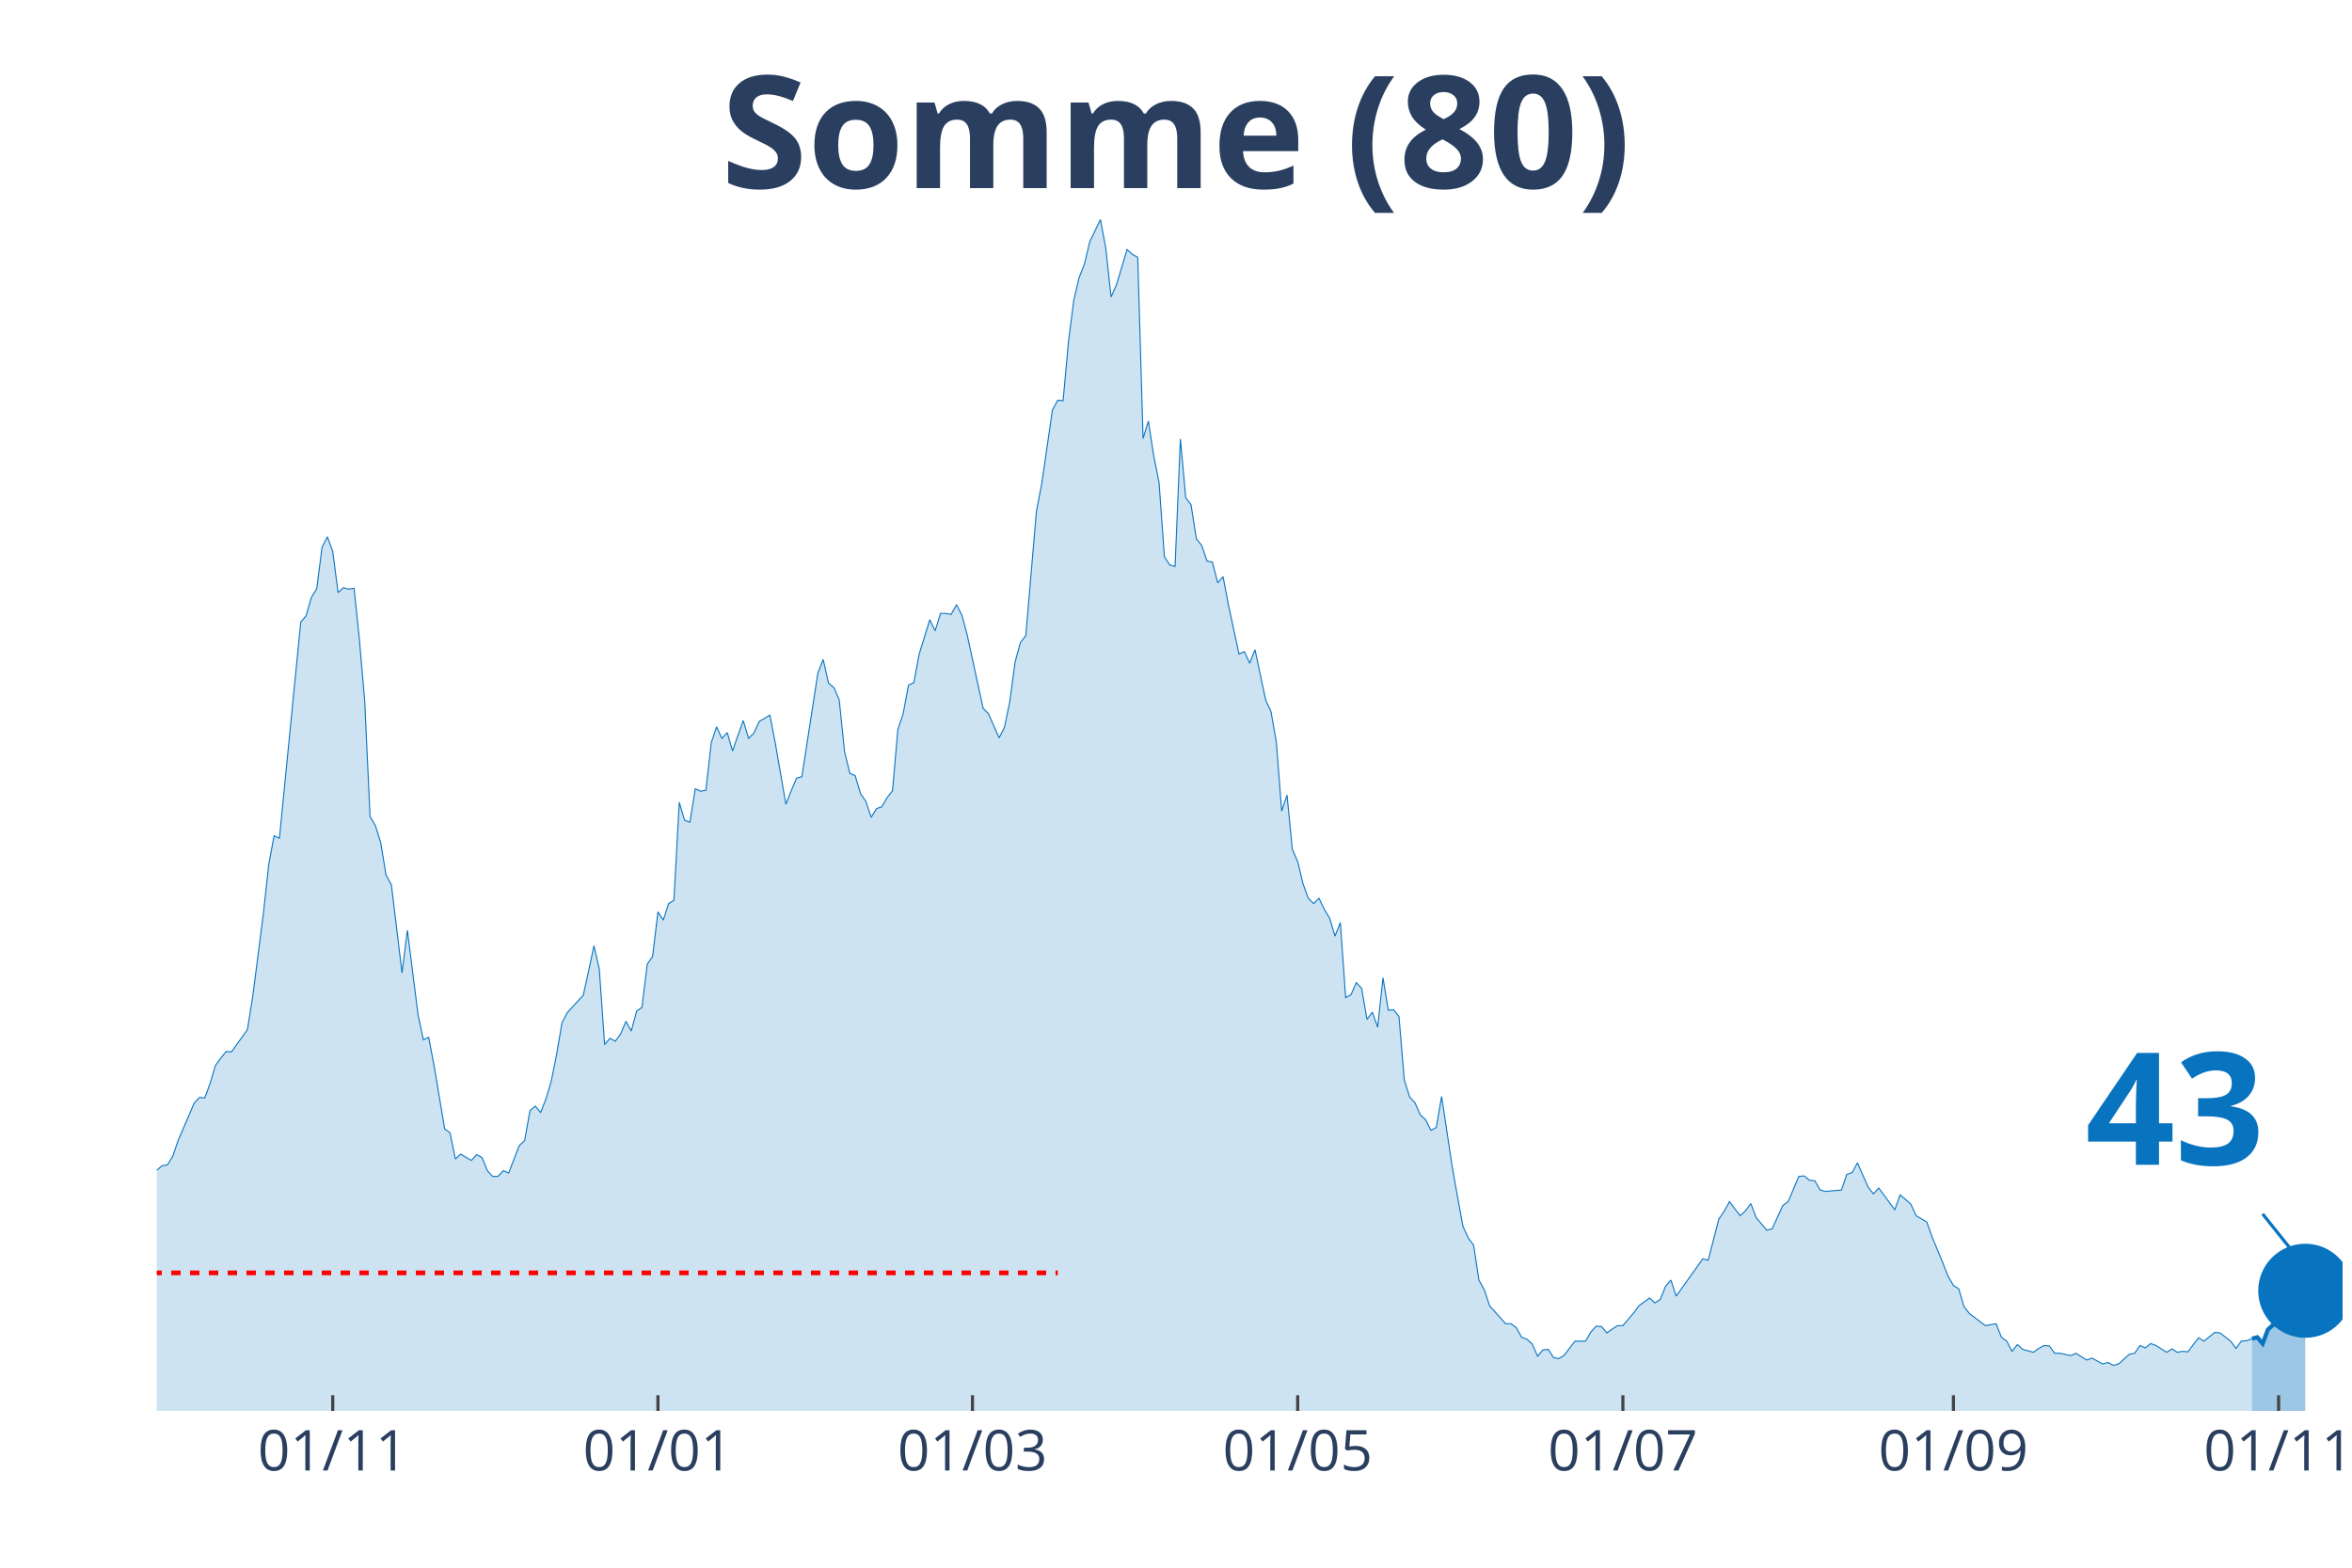
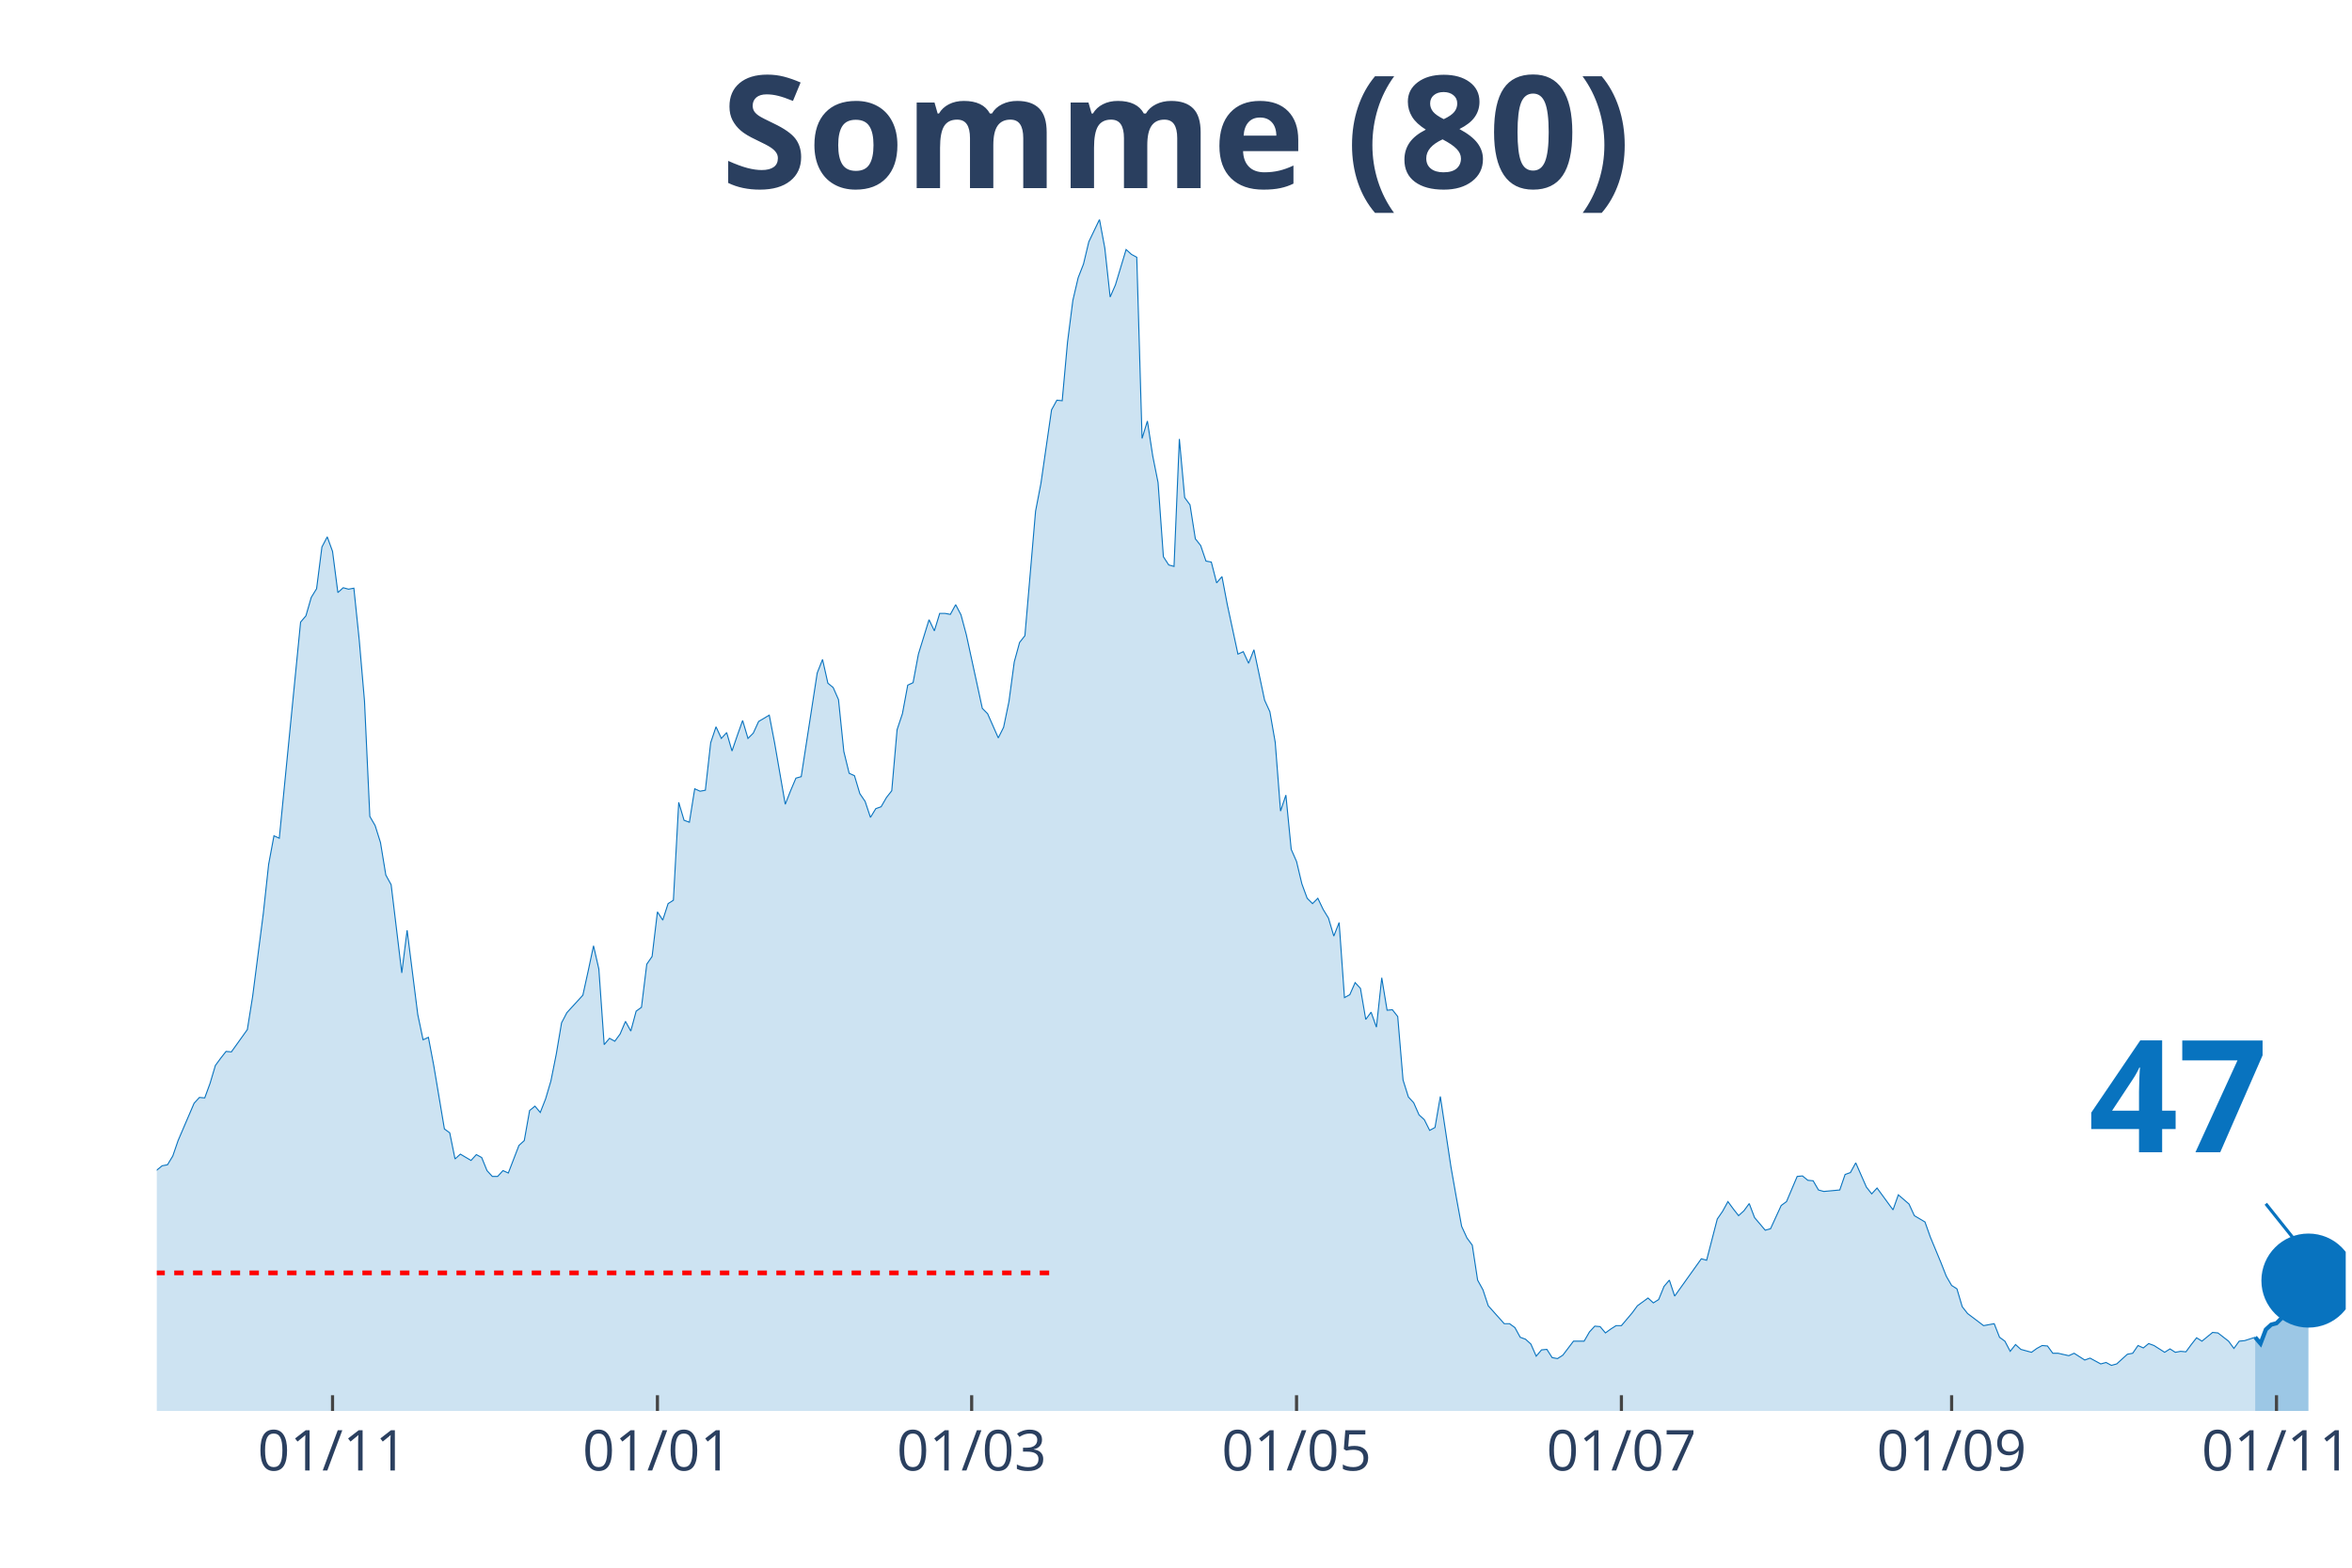
<svg xmlns="http://www.w3.org/2000/svg" class="main-svg" width="1125" height="750" style="" viewBox="0 0 750 500">
  <rect x="0" y="0" width="750" height="500" style="fill: rgb(0, 0, 0); fill-opacity: 0;" />
-   <defs id="defs-21a6c0">
+   <defs id="defs-16ed97">
    <g class="clips">
-       <clipPath id="clip21a6c0xyplot" class="plotclip">
-         <rect width="697" height="380" />
+       <clipPath id="clip16ed97xyplot" class="plotclip">
+         <rect width="698" height="380" />
      </clipPath>
-       <clipPath class="axesclip" id="clip21a6c0x">
-         <rect x="50" y="0" width="697" height="500" />
+       <clipPath class="axesclip" id="clip16ed97x">
+         <rect x="50" y="0" width="698" height="500" />
      </clipPath>
-       <clipPath class="axesclip" id="clip21a6c0y">
+       <clipPath class="axesclip" id="clip16ed97y">
        <rect x="0" y="70" width="750" height="380" />
      </clipPath>
-       <clipPath class="axesclip" id="clip21a6c0xy">
-         <rect x="50" y="70" width="697" height="380" />
+       <clipPath class="axesclip" id="clip16ed97xy">
+         <rect x="50" y="70" width="698" height="380" />
      </clipPath>
    </g>
    <g class="gradients" />
  </defs>
  <g class="bglayer">
-     <rect class="bg" x="50" y="70" width="697" height="380" style="fill: rgb(0, 0, 0); fill-opacity: 0; stroke-width: 0;" />
+     <rect class="bg" x="50" y="70" width="698" height="380" style="fill: rgb(0, 0, 0); fill-opacity: 0; stroke-width: 0;" />
  </g>
  <g class="layer-below">
    <g class="imagelayer" />
    <g class="shapelayer" />
  </g>
  <g class="cartesianlayer">
    <g class="subplot xy">
      <g class="layer-subplot">
        <g class="shapelayer" />
        <g class="imagelayer" />
      </g>
      <g class="gridlayer">
        <g class="x">
-           <path class="xgrid crisp" transform="translate(106.1,0)" d="M0,70v380" style="stroke: rgb(255, 255, 255); stroke-opacity: 1; stroke-width: 1px;" />
-           <path class="xgrid crisp" transform="translate(209.8,0)" d="M0,70v380" style="stroke: rgb(255, 255, 255); stroke-opacity: 1; stroke-width: 1px;" />
-           <path class="xgrid crisp" transform="translate(310.1,0)" d="M0,70v380" style="stroke: rgb(255, 255, 255); stroke-opacity: 1; stroke-width: 1px;" />
-           <path class="xgrid crisp" transform="translate(413.8,0)" d="M0,70v380" style="stroke: rgb(255, 255, 255); stroke-opacity: 1; stroke-width: 1px;" />
-           <path class="xgrid crisp" transform="translate(517.5,0)" d="M0,70v380" style="stroke: rgb(255, 255, 255); stroke-opacity: 1; stroke-width: 1px;" />
-           <path class="xgrid crisp" transform="translate(622.9,0)" d="M0,70v380" style="stroke: rgb(255, 255, 255); stroke-opacity: 1; stroke-width: 1px;" />
-           <path class="xgrid crisp" transform="translate(726.6,0)" d="M0,70v380" style="stroke: rgb(255, 255, 255); stroke-opacity: 1; stroke-width: 1px;" />
+           <path class="xgrid crisp" transform="translate(106.04,0)" d="M0,70v380" style="stroke: rgb(255, 255, 255); stroke-opacity: 1; stroke-width: 1px;" />
+           <path class="xgrid crisp" transform="translate(209.64,0)" d="M0,70v380" style="stroke: rgb(255, 255, 255); stroke-opacity: 1; stroke-width: 1px;" />
+           <path class="xgrid crisp" transform="translate(309.84,0)" d="M0,70v380" style="stroke: rgb(255, 255, 255); stroke-opacity: 1; stroke-width: 1px;" />
+           <path class="xgrid crisp" transform="translate(413.44,0)" d="M0,70v380" style="stroke: rgb(255, 255, 255); stroke-opacity: 1; stroke-width: 1px;" />
+           <path class="xgrid crisp" transform="translate(517.03,0)" d="M0,70v380" style="stroke: rgb(255, 255, 255); stroke-opacity: 1; stroke-width: 1px;" />
+           <path class="xgrid crisp" transform="translate(622.33,0)" d="M0,70v380" style="stroke: rgb(255, 255, 255); stroke-opacity: 1; stroke-width: 1px;" />
+           <path class="xgrid crisp" transform="translate(725.92,0)" d="M0,70v380" style="stroke: rgb(255, 255, 255); stroke-opacity: 1; stroke-width: 1px;" />
        </g>
        <g class="y" />
      </g>
      <g class="zerolinelayer" />
      <path class="xlines-below" />
      <path class="ylines-below" />
      <g class="overlines-below" />
      <g class="xaxislayer-below" />
      <g class="yaxislayer-below" />
      <g class="overaxes-below" />
-       <g class="plot" transform="translate(50, 70)" clip-path="url('#clip21a6c0xyplot')">
+       <g class="plot" transform="translate(50, 70)" clip-path="url('#clip16ed97xyplot')">
        <g class="scatterlayer mlayer">
-           <g class="trace scatter traced9f9e3" style="stroke-miterlimit: 2;">
+           <g class="trace scatter trace95a5ee" style="stroke-miterlimit: 2;">
            <g class="fills">
              <g>
-                 <path class="js-fill" d="M668.1,380L-231.2,380L-231.2,371.66L-219.3,374.9L-217.6,373.2L-209.1,374.59L-207.4,375.52L-202.3,376.91L-200.6,376.91L-173.4,378.3L-171.7,378.76L-149.6,378.61L-147.9,378.45L-130.9,378.76L-129.2,379.07L-108.8,377.22L-107.1,376.45L-100.3,375.36L-98.6,374.44L-88.4,376.14L-86.7,376.91L-79.9,376.6L-78.2,376.29L-69.7,372.12L-68,372.27L-59.5,367.33L-57.8,366.86L-52.7,365.78L-51,361.15L-45.9,349.56L-44.2,349.09L-37.4,334.1L-35.7,337.35L-32.3,337.04L-30.6,333.33L-25.5,319.73L-23.8,314.94L-20.4,314.32L-18.7,308.76L-17,300.72L-15.3,301.96L-13.6,301.81L-11.9,298.41L-8.5,298.71L-6.8,296.71L-5.1,304.9L-3.4,305.21L-1.7,305.36L0,303.2L1.7,301.81L3.4,301.5L5.1,298.71L6.8,293.77L11.9,281.87L13.6,280.02L15.3,280.17L17,275.53L18.7,269.82L20.4,267.5L22.1,265.34L23.8,265.49L28.9,258.38L30.6,247.72L34,221.29L35.7,205.69L37.4,196.57L39.1,197.34L45.9,128.42L47.6,126.41L49.3,120.54L51,117.76L52.7,104.47L54.4,101.22L56.1,105.86L57.8,118.99L59.5,117.45L61.2,117.91L62.9,117.6L64.6,133.98L66.3,153.61L68,190.39L69.7,193.32L71.4,198.73L73.1,209.08L74.8,212.18L78.2,240.3L79.9,226.7L83.3,253.59L85,261.63L86.7,260.85L88.4,269.82L91.8,290.06L93.5,291.3L95.2,299.64L96.9,298.1L100.3,300.11L102,298.25L103.7,299.18L105.4,303.35L107.1,305.21L108.8,305.21L110.5,303.35L112.2,304.12L115.6,295.32L117.3,293.77L119,284.19L120.7,282.8L122.4,284.81L124.1,280.48L125.8,274.76L127.5,266.26L129.2,256.22L130.9,252.97L136,247.41L137.7,239.68L139.4,231.65L141.1,239.06L142.8,263.17L144.5,261.16L146.2,262.09L147.9,259.77L149.6,255.75L151.3,258.85L153,252.51L154.7,251.27L156.4,237.52L158.1,235.05L159.8,220.83L161.5,223.46L163.2,218.2L164.9,217.12L166.6,185.9L168.3,191.62L170,192.24L171.7,181.58L173.4,182.35L175.1,182.04L176.8,166.9L178.5,161.8L180.2,165.51L181.9,163.65L183.6,169.52L185.3,164.58L187,159.79L188.7,165.51L190.4,163.81L192.1,160.1L195.5,158.09L197.2,166.9L200.6,186.52L202.3,182.2L204,178.18L205.7,177.71L210.8,144.64L212.5,140.32L214.2,147.89L215.9,149.28L217.6,153.14L219.3,169.68L221,176.63L222.7,177.41L224.4,183.12L226.1,185.6L227.8,190.7L229.5,187.91L231.2,187.3L232.9,184.36L234.6,182.2L236.3,162.72L238,157.63L239.7,148.51L241.4,147.73L243.1,138.62L246.5,127.65L248.2,131.2L249.9,125.64L251.6,125.64L253.3,125.95L255,122.85L256.7,126.1L258.4,132.44L263.5,155.93L265.2,157.63L268.6,165.35L270.3,161.95L272,153.76L273.7,141.09L275.4,134.91L277.1,132.75L280.5,93.03L282.2,84.22L285.6,60.73L287.3,57.64L289,57.8L290.7,39.1L292.4,25.81L294.1,18.54L295.8,14.22L297.5,7.11L300.9,0L302.6,9.12L304.3,24.73L306,20.86L309.4,9.58L311.1,11.13L312.8,12.05L314.5,69.85L316.2,64.29L317.9,75.41L319.6,83.91L321.3,107.56L323,110.18L324.7,110.65L326.4,70L328.1,88.7L329.8,91.02L331.5,101.84L333.2,104L334.9,108.95L336.6,109.26L338.3,115.9L340,113.89L341.7,122.85L345.1,138.62L346.8,137.84L348.5,141.55L350.2,137.23L353.6,153.3L355.3,157.01L357,166.74L358.7,188.69L360.4,183.59L362.1,200.89L363.8,204.76L365.5,211.87L367.2,216.5L368.9,218.2L370.6,216.5L372.3,220.06L374,222.84L375.7,228.56L377.4,224.23L379.1,248.18L380.8,247.25L382.5,243.39L384.2,245.25L385.9,255.14L387.6,252.82L389.3,257.61L391,241.85L392.7,252.2L394.4,252.05L396.1,254.21L397.8,274.45L399.5,279.86L401.2,281.72L402.9,285.58L404.6,287.12L406.3,290.52L408,289.6L409.7,279.71L413.1,302.27L414.8,311.85L416.5,321.12L418.2,324.83L419.9,327.15L421.6,338.28L423.3,341.37L425,346.47L430.1,352.18L431.8,352.18L433.5,353.42L435.2,356.51L436.9,357.13L438.6,358.67L440.3,362.54L442,360.53L443.7,360.37L445.4,363L447.1,363.31L448.8,362.23L452.2,357.75L453.9,357.75L455.6,357.75L457.3,354.81L459,352.96L460.7,353.11L462.4,355.12L464.1,353.88L465.8,352.8L467.5,352.8L470.9,348.78L472.6,346.47L476,343.99L477.7,345.54L479.4,344.46L481.1,340.28L482.8,338.28L484.5,343.38L493,331.48L494.7,331.94L498.1,318.8L499.8,316.33L501.5,313.24L503.2,315.56L504.9,317.72L506.6,316.18L508.3,313.86L510,318.34L513.4,322.36L515.1,321.9L518.5,314.48L520.2,313.24L523.6,305.21L525.3,305.05L527,306.44L528.7,306.6L530.4,309.53L532.1,310L537.2,309.53L538.9,304.59L540.6,303.97L542.3,300.88L545.7,308.61L547.4,310.77L549.1,308.91L550.8,311.23L554.2,315.87L555.9,311.08L559.3,314.01L561,317.72L564.4,319.73L566.1,324.52L569.5,332.71L571.2,337.04L572.9,339.98L574.6,341.06L576.3,346.78L578,348.94L583.1,352.8L584.8,352.49L586.5,352.18L588.2,356.51L589.9,357.75L591.6,360.99L593.3,358.83L595,360.37L598.4,361.3L600.1,360.07L601.8,359.14L603.5,359.29L605.2,361.61L606.9,361.61L610.3,362.38L612,361.61L615.4,363.77L617.1,363.16L620.5,365.01L622.2,364.55L623.9,365.47L625.6,365.01L629,361.92L630.7,361.61L632.4,359.14L634.1,359.91L635.8,358.52L637.5,359.14L640.9,361.3L642.6,360.22L644.3,361.3L646,360.99L647.7,361.15L649.4,358.83L651.1,356.67L652.8,357.75L656.2,354.97L657.9,355.12L661.3,357.75L663,360.07L664.7,357.75L666.4,357.59L668.1,356.97" style="fill: rgb(8, 115, 191); fill-opacity: 0.2; stroke-width: 0;" />
+                 <path class="js-fill" d="M669.13,380L-230.97,380L-230.97,371.66L-219.08,374.9L-217.38,373.2L-208.89,374.59L-207.19,375.52L-202.1,376.91L-200.4,376.91L-173.23,378.3L-171.53,378.76L-149.45,378.61L-147.75,378.45L-130.77,378.76L-129.07,379.07L-108.69,377.22L-106.99,376.45L-100.2,375.36L-98.5,374.44L-90.01,375.52L-88.31,376.14L-84.91,377.22L-83.22,376.45L-78.12,376.29L-76.42,375.36L-56.04,366.71L-54.35,366.4L-52.65,365.78L-50.95,361.15L-45.85,349.56L-44.16,349.09L-37.36,334.1L-35.66,337.35L-32.27,337.04L-30.57,333.33L-25.47,319.73L-23.78,314.94L-20.38,314.32L-18.68,308.76L-16.98,300.72L-15.28,301.96L-13.59,301.81L-11.89,298.41L-8.49,298.71L-6.79,296.71L-5.09,304.9L-3.4,305.21L-1.7,305.36L0,303.2L1.7,301.81L3.4,301.5L5.09,298.71L6.79,293.77L11.89,281.87L13.59,280.02L15.28,280.17L16.98,275.53L18.68,269.82L20.38,267.5L22.08,265.34L23.78,265.49L28.87,258.38L30.57,247.72L33.97,221.29L35.66,205.69L37.36,196.57L39.06,197.34L45.85,128.42L47.55,126.41L49.25,120.54L50.95,117.76L52.65,104.47L54.35,101.22L56.04,105.86L57.74,118.99L59.44,117.45L61.14,117.91L62.84,117.6L64.54,133.98L66.23,153.61L67.93,190.39L69.63,193.32L71.33,198.73L73.03,209.08L74.73,212.18L78.12,240.3L79.82,226.7L83.22,253.59L84.91,261.63L86.61,260.85L88.31,269.82L91.71,290.06L93.41,291.3L95.1,299.64L96.8,298.1L100.2,300.11L101.9,298.25L103.6,299.18L105.29,303.35L106.99,305.21L108.69,305.21L110.39,303.35L112.09,304.12L115.48,295.32L117.18,293.77L118.88,284.19L120.58,282.8L122.28,284.81L123.98,280.48L125.67,274.76L127.37,266.26L129.07,256.22L130.77,252.97L135.86,247.41L137.56,239.68L139.26,231.65L140.96,239.06L142.66,263.17L144.36,261.16L146.05,262.09L147.75,259.77L149.45,255.75L151.15,258.85L152.85,252.51L154.55,251.27L156.24,237.52L157.94,235.05L159.64,220.83L161.34,223.46L163.04,218.2L164.73,217.12L166.43,185.9L168.13,191.62L169.83,192.24L171.53,181.58L173.23,182.35L174.92,182.04L176.62,166.9L178.32,161.8L180.02,165.51L181.72,163.65L183.42,169.52L185.11,164.58L186.81,159.79L188.51,165.51L190.21,163.81L191.91,160.1L195.3,158.09L197,166.9L200.4,186.52L202.1,182.2L203.8,178.18L205.49,177.71L210.59,144.64L212.29,140.32L213.99,147.89L215.68,149.28L217.38,153.14L219.08,169.68L220.78,176.63L222.48,177.41L224.18,183.12L225.87,185.6L227.57,190.7L229.27,187.91L230.97,187.3L232.67,184.36L234.36,182.2L236.06,162.72L237.76,157.63L239.46,148.51L241.16,147.73L242.86,138.62L246.25,127.65L247.95,131.2L249.65,125.64L251.35,125.64L253.05,125.95L254.74,122.85L256.44,126.1L258.14,132.44L263.24,155.93L264.93,157.63L268.33,165.35L270.03,161.95L271.73,153.76L273.43,141.09L275.12,134.91L276.82,132.75L280.22,93.03L281.92,84.22L285.31,60.73L287.01,57.64L288.71,57.8L290.41,39.1L292.11,25.81L293.81,18.54L295.5,14.22L297.2,7.11L300.6,0L302.3,9.12L304,24.73L305.69,20.86L309.09,9.58L310.79,11.13L312.49,12.05L314.18,69.85L315.88,64.29L317.58,75.41L319.28,83.91L320.98,107.56L322.68,110.18L324.37,110.65L326.07,70L327.77,88.7L329.47,91.02L331.17,101.84L332.87,104L334.56,108.95L336.26,109.26L337.96,115.9L339.66,113.89L341.36,122.85L344.75,138.62L346.45,137.84L348.15,141.55L349.85,137.23L353.25,153.3L354.94,157.01L356.64,166.74L358.34,188.69L360.04,183.59L361.74,200.89L363.44,204.76L365.13,211.87L366.83,216.5L368.53,218.2L370.23,216.5L371.93,220.06L373.63,222.84L375.32,228.56L377.02,224.23L378.72,248.18L380.42,247.25L382.12,243.39L383.82,245.25L385.51,255.14L387.21,252.82L388.91,257.61L390.61,241.85L392.31,252.2L394,252.05L395.7,254.21L397.4,274.45L399.1,279.86L400.8,281.72L402.5,285.58L404.19,287.12L405.89,290.52L407.59,289.6L409.29,279.71L412.69,302.27L414.38,311.85L416.08,321.12L417.78,324.83L419.48,327.15L421.18,338.28L422.88,341.37L424.57,346.47L429.67,352.18L431.37,352.18L433.07,353.42L434.76,356.51L436.46,357.13L438.16,358.67L439.86,362.54L441.56,360.53L443.26,360.37L444.95,363L446.65,363.31L448.35,362.23L451.75,357.75L453.45,357.75L455.14,357.75L456.84,354.81L458.54,352.96L460.24,353.11L461.94,355.12L463.64,353.88L465.33,352.8L467.03,352.8L470.43,348.78L472.13,346.47L475.52,343.99L477.22,345.54L478.92,344.46L480.62,340.28L482.32,338.28L484.01,343.38L492.51,331.48L494.2,331.94L497.6,318.8L499.3,316.33L501,313.24L502.7,315.56L504.39,317.72L506.09,316.18L507.79,313.86L509.49,318.34L512.89,322.36L514.58,321.9L517.98,314.48L519.68,313.24L523.08,305.21L524.77,305.05L526.47,306.44L528.17,306.6L529.87,309.53L531.57,310L536.66,309.53L538.36,304.59L540.06,303.97L541.76,300.88L545.15,308.61L546.85,310.77L548.55,308.91L550.25,311.23L553.64,315.87L555.34,311.08L558.74,314.01L560.44,317.72L563.83,319.73L565.53,324.52L568.93,332.71L570.63,337.04L572.33,339.98L574.02,341.06L575.72,346.78L577.42,348.94L582.52,352.8L584.21,352.49L585.91,352.18L587.61,356.51L589.31,357.75L591.01,360.99L592.71,358.83L594.4,360.37L597.8,361.3L599.5,360.07L601.2,359.14L602.9,359.29L604.59,361.61L606.29,361.61L609.69,362.38L611.39,361.61L614.78,363.77L616.48,363.16L619.88,365.01L621.58,364.55L623.27,365.47L624.97,365.01L628.37,361.92L630.07,361.61L631.77,359.14L633.46,359.91L635.16,358.52L636.86,359.14L640.26,361.3L641.96,360.22L643.65,361.3L645.35,360.99L647.05,361.15L648.75,358.83L650.45,356.67L652.15,357.75L655.54,354.97L657.24,355.12L660.64,357.75L662.34,360.07L664.03,357.75L665.73,357.59L669.13,356.51" style="fill: rgb(8, 115, 191); fill-opacity: 0.2; stroke-width: 0;" />
              </g>
            </g>
            <g class="errorbars" />
            <g class="lines">
-               <path class="js-line" d="M-231.2,371.66L-219.3,374.9L-217.6,373.2L-209.1,374.59L-207.4,375.52L-202.3,376.91L-200.6,376.91L-173.4,378.3L-171.7,378.76L-149.6,378.61L-147.9,378.45L-130.9,378.76L-129.2,379.07L-108.8,377.22L-107.1,376.45L-100.3,375.36L-98.6,374.44L-88.4,376.14L-86.7,376.91L-79.9,376.6L-78.2,376.29L-69.7,372.12L-68,372.27L-59.5,367.33L-57.8,366.86L-52.7,365.78L-51,361.15L-45.9,349.56L-44.2,349.09L-37.4,334.1L-35.7,337.35L-32.3,337.04L-30.6,333.33L-25.5,319.73L-23.8,314.94L-20.4,314.32L-18.7,308.76L-17,300.72L-15.3,301.96L-13.6,301.81L-11.9,298.41L-8.5,298.71L-6.8,296.71L-5.1,304.9L-3.4,305.21L-1.7,305.36L0,303.2L1.7,301.81L3.4,301.5L5.1,298.71L6.8,293.77L11.9,281.87L13.6,280.02L15.3,280.17L17,275.53L18.7,269.82L20.4,267.5L22.1,265.34L23.8,265.49L28.9,258.38L30.6,247.72L34,221.29L35.7,205.69L37.4,196.57L39.1,197.34L45.9,128.42L47.6,126.41L49.3,120.54L51,117.76L52.7,104.47L54.4,101.22L56.1,105.86L57.8,118.99L59.5,117.45L61.2,117.91L62.9,117.6L64.6,133.98L66.3,153.61L68,190.39L69.7,193.32L71.4,198.73L73.1,209.08L74.8,212.18L78.2,240.3L79.9,226.7L83.3,253.59L85,261.63L86.7,260.85L88.4,269.82L91.8,290.06L93.5,291.3L95.2,299.64L96.9,298.1L100.3,300.11L102,298.25L103.7,299.18L105.4,303.35L107.1,305.21L108.8,305.21L110.5,303.35L112.2,304.12L115.6,295.32L117.3,293.77L119,284.19L120.7,282.8L122.4,284.81L124.1,280.48L125.8,274.76L127.5,266.26L129.2,256.22L130.9,252.97L136,247.41L137.7,239.68L139.4,231.65L141.1,239.06L142.8,263.17L144.5,261.16L146.2,262.09L147.9,259.77L149.6,255.75L151.3,258.85L153,252.51L154.7,251.27L156.4,237.52L158.1,235.05L159.8,220.83L161.5,223.46L163.2,218.2L164.9,217.12L166.6,185.9L168.3,191.62L170,192.24L171.7,181.58L173.4,182.35L175.1,182.04L176.8,166.9L178.5,161.8L180.2,165.51L181.9,163.65L183.6,169.52L185.3,164.58L187,159.79L188.7,165.51L190.4,163.81L192.1,160.1L195.5,158.09L197.2,166.9L200.6,186.52L202.3,182.2L204,178.18L205.7,177.71L210.8,144.64L212.5,140.32L214.2,147.89L215.9,149.28L217.6,153.14L219.3,169.68L221,176.63L222.7,177.41L224.4,183.12L226.1,185.6L227.8,190.7L229.5,187.91L231.2,187.3L232.9,184.36L234.6,182.2L236.3,162.72L238,157.63L239.7,148.51L241.4,147.73L243.1,138.62L246.5,127.65L248.2,131.2L249.9,125.64L251.6,125.64L253.3,125.95L255,122.85L256.7,126.1L258.4,132.44L263.5,155.93L265.2,157.63L268.6,165.35L270.3,161.95L272,153.76L273.7,141.09L275.4,134.91L277.1,132.75L280.5,93.03L282.2,84.22L285.6,60.73L287.3,57.64L289,57.8L290.7,39.1L292.4,25.81L294.1,18.54L295.8,14.22L297.5,7.11L300.9,0L302.6,9.12L304.3,24.73L306,20.86L309.4,9.58L311.1,11.13L312.8,12.05L314.5,69.85L316.2,64.29L317.9,75.41L319.6,83.91L321.3,107.56L323,110.18L324.7,110.65L326.4,70L328.1,88.7L329.8,91.02L331.5,101.84L333.2,104L334.9,108.95L336.6,109.26L338.3,115.9L340,113.89L341.7,122.85L345.1,138.62L346.8,137.84L348.5,141.55L350.2,137.23L353.6,153.3L355.3,157.01L357,166.74L358.7,188.69L360.4,183.59L362.1,200.89L363.8,204.76L365.5,211.87L367.2,216.5L368.9,218.2L370.6,216.5L372.3,220.06L374,222.84L375.7,228.56L377.4,224.23L379.1,248.18L380.8,247.25L382.5,243.39L384.2,245.25L385.9,255.14L387.6,252.82L389.3,257.61L391,241.85L392.7,252.2L394.4,252.05L396.1,254.21L397.8,274.45L399.5,279.86L401.2,281.72L402.9,285.58L404.6,287.12L406.3,290.52L408,289.6L409.7,279.71L413.1,302.27L414.8,311.85L416.5,321.12L418.2,324.83L419.9,327.15L421.6,338.28L423.3,341.37L425,346.47L430.1,352.18L431.8,352.18L433.5,353.42L435.2,356.51L436.9,357.13L438.6,358.67L440.3,362.54L442,360.53L443.7,360.37L445.4,363L447.1,363.31L448.8,362.23L452.2,357.75L453.9,357.75L455.6,357.75L457.3,354.81L459,352.96L460.7,353.11L462.4,355.12L464.1,353.88L465.8,352.8L467.5,352.8L470.9,348.78L472.6,346.47L476,343.99L477.7,345.54L479.4,344.46L481.1,340.28L482.8,338.28L484.5,343.38L493,331.48L494.7,331.94L498.1,318.8L499.8,316.33L501.5,313.24L503.2,315.56L504.9,317.72L506.6,316.18L508.3,313.86L510,318.34L513.4,322.36L515.1,321.9L518.5,314.48L520.2,313.24L523.6,305.21L525.3,305.05L527,306.44L528.7,306.6L530.4,309.53L532.1,310L537.2,309.53L538.9,304.59L540.6,303.97L542.3,300.88L545.7,308.61L547.4,310.77L549.1,308.91L550.8,311.23L554.2,315.87L555.9,311.08L559.3,314.01L561,317.72L564.4,319.73L566.1,324.52L569.5,332.71L571.2,337.04L572.9,339.98L574.6,341.06L576.3,346.78L578,348.94L583.1,352.8L584.8,352.49L586.5,352.18L588.2,356.51L589.9,357.75L591.6,360.99L593.3,358.83L595,360.37L598.4,361.3L600.1,360.07L601.8,359.14L603.5,359.29L605.2,361.61L606.9,361.61L610.3,362.38L612,361.61L615.4,363.77L617.1,363.16L620.5,365.01L622.2,364.55L623.9,365.47L625.6,365.01L629,361.92L630.7,361.61L632.4,359.14L634.1,359.91L635.8,358.52L637.5,359.14L640.9,361.3L642.6,360.22L644.3,361.3L646,360.99L647.7,361.15L649.4,358.83L651.1,356.67L652.8,357.75L656.2,354.97L657.9,355.12L661.3,357.75L663,360.07L664.7,357.75L666.4,357.59L668.1,356.97" style="vector-effect: non-scaling-stroke; fill: none; stroke: rgb(8, 115, 191); stroke-opacity: 1; stroke-width: 0.5px; opacity: 1;" />
+               <path class="js-line" d="M-230.97,371.66L-219.08,374.9L-217.38,373.2L-208.89,374.59L-207.19,375.52L-202.1,376.91L-200.4,376.91L-173.23,378.3L-171.53,378.76L-149.45,378.61L-147.75,378.45L-130.77,378.76L-129.07,379.07L-108.69,377.22L-106.99,376.45L-100.2,375.36L-98.5,374.44L-90.01,375.52L-88.31,376.14L-84.91,377.22L-83.22,376.45L-78.12,376.29L-76.42,375.36L-56.04,366.71L-54.35,366.4L-52.65,365.78L-50.95,361.15L-45.85,349.56L-44.16,349.09L-37.36,334.1L-35.66,337.35L-32.27,337.04L-30.57,333.33L-25.47,319.73L-23.78,314.94L-20.38,314.32L-18.68,308.76L-16.98,300.72L-15.28,301.96L-13.59,301.81L-11.89,298.41L-8.49,298.71L-6.79,296.71L-5.09,304.9L-3.4,305.21L-1.7,305.36L0,303.2L1.7,301.81L3.4,301.5L5.09,298.71L6.79,293.77L11.89,281.87L13.59,280.02L15.28,280.17L16.98,275.53L18.68,269.82L20.38,267.5L22.08,265.34L23.78,265.49L28.87,258.38L30.57,247.72L33.97,221.29L35.66,205.69L37.36,196.57L39.06,197.34L45.85,128.42L47.55,126.41L49.25,120.54L50.95,117.76L52.65,104.47L54.35,101.22L56.04,105.86L57.74,118.99L59.44,117.45L61.14,117.91L62.84,117.6L64.54,133.98L66.23,153.61L67.93,190.39L69.63,193.32L71.33,198.73L73.03,209.08L74.73,212.18L78.12,240.3L79.82,226.7L83.22,253.59L84.91,261.63L86.61,260.85L88.31,269.82L91.71,290.06L93.41,291.3L95.1,299.64L96.8,298.1L100.2,300.11L101.9,298.25L103.6,299.18L105.29,303.35L106.99,305.21L108.69,305.21L110.39,303.35L112.09,304.12L115.48,295.32L117.18,293.77L118.88,284.19L120.58,282.8L122.28,284.81L123.98,280.48L125.67,274.76L127.37,266.26L129.07,256.22L130.77,252.97L135.86,247.41L137.56,239.68L139.26,231.65L140.96,239.06L142.66,263.17L144.36,261.16L146.05,262.09L147.75,259.77L149.45,255.75L151.15,258.85L152.85,252.51L154.55,251.27L156.24,237.52L157.94,235.05L159.64,220.83L161.34,223.46L163.04,218.2L164.73,217.12L166.43,185.9L168.13,191.62L169.83,192.24L171.53,181.58L173.23,182.35L174.92,182.04L176.62,166.9L178.32,161.8L180.02,165.51L181.72,163.65L183.42,169.52L185.11,164.58L186.81,159.79L188.51,165.51L190.21,163.81L191.91,160.1L195.3,158.09L197,166.9L200.4,186.52L202.1,182.2L203.8,178.18L205.49,177.71L210.59,144.64L212.29,140.32L213.99,147.89L215.68,149.28L217.38,153.14L219.08,169.68L220.78,176.63L222.48,177.41L224.18,183.12L225.87,185.6L227.57,190.7L229.27,187.91L230.97,187.3L232.67,184.36L234.36,182.2L236.06,162.72L237.76,157.63L239.46,148.51L241.16,147.73L242.86,138.62L246.25,127.65L247.95,131.2L249.65,125.64L251.35,125.64L253.05,125.95L254.74,122.85L256.44,126.1L258.14,132.44L263.24,155.93L264.93,157.63L268.33,165.35L270.03,161.95L271.73,153.76L273.43,141.09L275.12,134.91L276.82,132.75L280.22,93.03L281.92,84.22L285.31,60.73L287.01,57.64L288.71,57.8L290.41,39.1L292.11,25.81L293.81,18.54L295.5,14.22L297.2,7.11L300.6,0L302.3,9.12L304,24.73L305.69,20.86L309.09,9.58L310.79,11.13L312.49,12.05L314.18,69.85L315.88,64.29L317.58,75.41L319.28,83.91L320.98,107.56L322.68,110.18L324.37,110.65L326.07,70L327.77,88.7L329.47,91.02L331.17,101.84L332.87,104L334.56,108.95L336.26,109.26L337.96,115.9L339.66,113.89L341.36,122.85L344.75,138.62L346.45,137.84L348.15,141.55L349.85,137.23L353.25,153.3L354.94,157.01L356.64,166.74L358.34,188.69L360.04,183.59L361.74,200.89L363.44,204.76L365.13,211.87L366.83,216.5L368.53,218.2L370.23,216.5L371.93,220.06L373.63,222.84L375.32,228.56L377.02,224.23L378.72,248.18L380.42,247.25L382.12,243.39L383.82,245.25L385.51,255.14L387.21,252.82L388.91,257.61L390.61,241.85L392.31,252.2L394,252.05L395.7,254.21L397.4,274.45L399.1,279.86L400.8,281.72L402.5,285.58L404.19,287.12L405.89,290.52L407.59,289.6L409.29,279.71L412.69,302.27L414.38,311.85L416.08,321.12L417.78,324.83L419.48,327.15L421.18,338.28L422.88,341.37L424.57,346.47L429.67,352.18L431.37,352.18L433.07,353.42L434.76,356.51L436.46,357.13L438.16,358.67L439.86,362.54L441.56,360.53L443.26,360.37L444.95,363L446.65,363.31L448.35,362.23L451.75,357.75L453.45,357.75L455.14,357.75L456.84,354.81L458.54,352.96L460.24,353.11L461.94,355.12L463.64,353.88L465.33,352.8L467.03,352.8L470.43,348.78L472.13,346.47L475.52,343.99L477.22,345.54L478.92,344.46L480.62,340.28L482.32,338.28L484.01,343.38L492.51,331.48L494.2,331.94L497.6,318.8L499.3,316.33L501,313.24L502.7,315.56L504.39,317.72L506.09,316.18L507.79,313.86L509.49,318.34L512.89,322.36L514.58,321.9L517.98,314.48L519.68,313.24L523.08,305.21L524.77,305.05L526.47,306.44L528.17,306.6L529.87,309.53L531.57,310L536.66,309.53L538.36,304.59L540.06,303.97L541.76,300.88L545.15,308.61L546.85,310.77L548.55,308.91L550.25,311.23L553.64,315.87L555.34,311.08L558.74,314.01L560.44,317.72L563.83,319.73L565.53,324.52L568.93,332.71L570.63,337.04L572.33,339.98L574.02,341.06L575.72,346.78L577.42,348.94L582.52,352.8L584.21,352.49L585.91,352.18L587.61,356.51L589.31,357.75L591.01,360.99L592.71,358.83L594.4,360.37L597.8,361.3L599.5,360.07L601.2,359.14L602.9,359.29L604.59,361.61L606.29,361.61L609.69,362.38L611.39,361.61L614.78,363.77L616.48,363.16L619.88,365.01L621.58,364.55L623.27,365.47L624.97,365.01L628.37,361.92L630.07,361.61L631.77,359.14L633.46,359.91L635.16,358.52L636.86,359.14L640.26,361.3L641.96,360.22L643.65,361.3L645.35,360.99L647.05,361.15L648.75,358.83L650.45,356.67L652.15,357.75L655.54,354.97L657.24,355.12L660.64,357.75L662.34,360.07L664.03,357.75L665.73,357.59L669.13,356.51" style="vector-effect: non-scaling-stroke; fill: none; stroke: rgb(8, 115, 191); stroke-opacity: 1; stroke-width: 0.5px; opacity: 1;" />
            </g>
            <g class="points" />
            <g class="text" />
          </g>
-           <g class="trace scatter tracea6e1c2" style="stroke-miterlimit: 2;">
+           <g class="trace scatter tracee6c845" style="stroke-miterlimit: 2;">
            <g class="fills">
              <g>
-                 <path class="js-fill" d="M685.1,380L668.1,380L668.1,356.97L669.8,356.51L671.5,358.52L673.2,354.04L674.9,352.49L676.6,352.03L678.3,350.48L680,346.93L681.7,346.78L683.4,340.13L685.1,341.68" style="fill: rgb(8, 115, 191); fill-opacity: 0.4; stroke-width: 0;" />
+                 <path class="js-fill" d="M686.11,380L669.13,380L669.13,356.51L670.83,358.52L672.53,354.04L674.22,352.49L675.92,352.03L677.62,350.33L679.32,346.78L681.02,346.62L682.72,339.98L684.41,341.52L686.11,338.43" style="fill: rgb(8, 115, 191); fill-opacity: 0.4; stroke-width: 0;" />
              </g>
            </g>
            <g class="errorbars" />
            <g class="lines">
-               <path class="js-line" d="M668.1,356.97L669.8,356.51L671.5,358.52L673.2,354.04L674.9,352.49L676.6,352.03L678.3,350.48L680,346.93L681.7,346.78L683.4,340.13L685.1,341.68" style="vector-effect: non-scaling-stroke; fill: none; stroke: rgb(8, 115, 191); stroke-opacity: 1; stroke-width: 2px; opacity: 1;" />
+               <path class="js-line" d="M669.13,356.51L670.83,358.52L672.53,354.04L674.22,352.49L675.92,352.03L677.62,350.33L679.32,346.78L681.02,346.62L682.72,339.98L684.41,341.52L686.11,338.43" style="vector-effect: non-scaling-stroke; fill: none; stroke: rgb(8, 115, 191); stroke-opacity: 1; stroke-width: 2px; opacity: 1;" />
            </g>
            <g class="points" />
            <g class="text" />
          </g>
-           <g class="trace scatter trace8b37d9" style="stroke-miterlimit: 2; opacity: 1;">
+           <g class="trace scatter tracea0d884" style="stroke-miterlimit: 2; opacity: 1;">
            <g class="fills" />
            <g class="errorbars" />
            <g class="lines" />
            <g class="points">
-               <path class="point" transform="translate(685.1,341.68)" d="M15,0A15,15 0 1,1 0,-15A15,15 0 0,1 15,0Z" style="opacity: 1; stroke-width: 0px; fill: rgb(8, 115, 191); fill-opacity: 1;" />
+               <path class="point" transform="translate(686.11,338.43)" d="M15,0A15,15 0 1,1 0,-15A15,15 0 0,1 15,0Z" style="opacity: 1; stroke-width: 0px; fill: rgb(8, 115, 191); fill-opacity: 1;" />
            </g>
            <g class="text" />
          </g>
        </g>
      </g>
      <g class="overplot" />
      <path class="xlines-above crisp" style="fill: none; stroke-width: 1px; stroke: rgb(0, 0, 0); stroke-opacity: 0;" d="" />
      <path class="ylines-above crisp" style="fill: none;" d="M0,0" />
      <g class="overlines-above" />
      <g class="xaxislayer-above">
-         <path class="xtick ticks crisp" d="M0,450v-5" transform="translate(106.1,0)" style="stroke: rgb(68, 68, 68); stroke-opacity: 1; stroke-width: 1px;" />
-         <path class="xtick ticks crisp" d="M0,450v-5" transform="translate(209.8,0)" style="stroke: rgb(68, 68, 68); stroke-opacity: 1; stroke-width: 1px;" />
-         <path class="xtick ticks crisp" d="M0,450v-5" transform="translate(310.1,0)" style="stroke: rgb(68, 68, 68); stroke-opacity: 1; stroke-width: 1px;" />
-         <path class="xtick ticks crisp" d="M0,450v-5" transform="translate(413.8,0)" style="stroke: rgb(68, 68, 68); stroke-opacity: 1; stroke-width: 1px;" />
-         <path class="xtick ticks crisp" d="M0,450v-5" transform="translate(517.5,0)" style="stroke: rgb(68, 68, 68); stroke-opacity: 1; stroke-width: 1px;" />
-         <path class="xtick ticks crisp" d="M0,450v-5" transform="translate(622.9,0)" style="stroke: rgb(68, 68, 68); stroke-opacity: 1; stroke-width: 1px;" />
-         <path class="xtick ticks crisp" d="M0,450v-5" transform="translate(726.6,0)" style="stroke: rgb(68, 68, 68); stroke-opacity: 1; stroke-width: 1px;" />
+         <path class="xtick ticks crisp" d="M0,450v-5" transform="translate(106.04,0)" style="stroke: rgb(68, 68, 68); stroke-opacity: 1; stroke-width: 1px;" />
+         <path class="xtick ticks crisp" d="M0,450v-5" transform="translate(209.64,0)" style="stroke: rgb(68, 68, 68); stroke-opacity: 1; stroke-width: 1px;" />
+         <path class="xtick ticks crisp" d="M0,450v-5" transform="translate(309.84,0)" style="stroke: rgb(68, 68, 68); stroke-opacity: 1; stroke-width: 1px;" />
+         <path class="xtick ticks crisp" d="M0,450v-5" transform="translate(413.44,0)" style="stroke: rgb(68, 68, 68); stroke-opacity: 1; stroke-width: 1px;" />
+         <path class="xtick ticks crisp" d="M0,450v-5" transform="translate(517.03,0)" style="stroke: rgb(68, 68, 68); stroke-opacity: 1; stroke-width: 1px;" />
+         <path class="xtick ticks crisp" d="M0,450v-5" transform="translate(622.33,0)" style="stroke: rgb(68, 68, 68); stroke-opacity: 1; stroke-width: 1px;" />
+         <path class="xtick ticks crisp" d="M0,450v-5" transform="translate(725.92,0)" style="stroke: rgb(68, 68, 68); stroke-opacity: 1; stroke-width: 1px;" />
        <g class="xtick">
-           <text text-anchor="middle" x="0" y="469" transform="translate(106.1,0)" style="font-family: 'Open Sans', verdana, arial, sans-serif; font-size: 18px; fill: rgb(42, 63, 95); fill-opacity: 1; white-space: pre;">01/11</text>
+           <text text-anchor="middle" x="0" y="469" transform="translate(106.04,0)" style="font-family: 'Open Sans', verdana, arial, sans-serif; font-size: 18px; fill: rgb(42, 63, 95); fill-opacity: 1; white-space: pre;">01/11</text>
        </g>
        <g class="xtick">
-           <text text-anchor="middle" x="0" y="469" transform="translate(209.8,0)" style="font-family: 'Open Sans', verdana, arial, sans-serif; font-size: 18px; fill: rgb(42, 63, 95); fill-opacity: 1; white-space: pre;">01/01</text>
+           <text text-anchor="middle" x="0" y="469" transform="translate(209.64,0)" style="font-family: 'Open Sans', verdana, arial, sans-serif; font-size: 18px; fill: rgb(42, 63, 95); fill-opacity: 1; white-space: pre;">01/01</text>
        </g>
        <g class="xtick">
-           <text text-anchor="middle" x="0" y="469" transform="translate(310.1,0)" style="font-family: 'Open Sans', verdana, arial, sans-serif; font-size: 18px; fill: rgb(42, 63, 95); fill-opacity: 1; white-space: pre;">01/03</text>
+           <text text-anchor="middle" x="0" y="469" transform="translate(309.84,0)" style="font-family: 'Open Sans', verdana, arial, sans-serif; font-size: 18px; fill: rgb(42, 63, 95); fill-opacity: 1; white-space: pre;">01/03</text>
        </g>
        <g class="xtick">
-           <text text-anchor="middle" x="0" y="469" transform="translate(413.8,0)" style="font-family: 'Open Sans', verdana, arial, sans-serif; font-size: 18px; fill: rgb(42, 63, 95); fill-opacity: 1; white-space: pre;">01/05</text>
+           <text text-anchor="middle" x="0" y="469" transform="translate(413.44,0)" style="font-family: 'Open Sans', verdana, arial, sans-serif; font-size: 18px; fill: rgb(42, 63, 95); fill-opacity: 1; white-space: pre;">01/05</text>
        </g>
        <g class="xtick">
-           <text text-anchor="middle" x="0" y="469" transform="translate(517.5,0)" style="font-family: 'Open Sans', verdana, arial, sans-serif; font-size: 18px; fill: rgb(42, 63, 95); fill-opacity: 1; white-space: pre;">01/07</text>
+           <text text-anchor="middle" x="0" y="469" transform="translate(517.03,0)" style="font-family: 'Open Sans', verdana, arial, sans-serif; font-size: 18px; fill: rgb(42, 63, 95); fill-opacity: 1; white-space: pre;">01/07</text>
        </g>
        <g class="xtick">
-           <text text-anchor="middle" x="0" y="469" transform="translate(622.9,0)" style="font-family: 'Open Sans', verdana, arial, sans-serif; font-size: 18px; fill: rgb(42, 63, 95); fill-opacity: 1; white-space: pre;">01/09</text>
+           <text text-anchor="middle" x="0" y="469" transform="translate(622.33,0)" style="font-family: 'Open Sans', verdana, arial, sans-serif; font-size: 18px; fill: rgb(42, 63, 95); fill-opacity: 1; white-space: pre;">01/09</text>
        </g>
        <g class="xtick">
-           <text text-anchor="middle" x="0" y="469" transform="translate(726.6,0)" style="font-family: 'Open Sans', verdana, arial, sans-serif; font-size: 18px; fill: rgb(42, 63, 95); fill-opacity: 1; white-space: pre;">01/11</text>
+           <text text-anchor="middle" x="0" y="469" transform="translate(725.92,0)" style="font-family: 'Open Sans', verdana, arial, sans-serif; font-size: 18px; fill: rgb(42, 63, 95); fill-opacity: 1; white-space: pre;">01/11</text>
        </g>
      </g>
      <g class="yaxislayer-above" />
      <g class="overaxes-above" />
    </g>
  </g>
  <g class="polarlayer" />
  <g class="ternarylayer" />
  <g class="geolayer" />
  <g class="funnelarealayer" />
  <g class="pielayer" />
  <g class="treemaplayer" />
  <g class="sunburstlayer" />
  <g class="glimages" />
-   <defs id="topdefs-21a6c0">
+   <defs id="topdefs-16ed97">
    <g class="clips" />
  </defs>
  <g class="layer-above">
    <g class="imagelayer" />
    <g class="shapelayer">
-       <path data-index="0" fill-rule="evenodd" d="M-905.4,405.98L337.3,405.98" clip-path="url('#clip21a6c0xy')" style="opacity: 1; stroke: rgb(255, 0, 0); stroke-opacity: 1; fill: rgb(0, 0, 0); fill-opacity: 0; stroke-dasharray: 3px, 3px; stroke-width: 1.5px;" />
+       <path data-index="0" fill-rule="evenodd" d="M-904.44,405.98L337.01,405.98" clip-path="url('#clip16ed97xy')" style="opacity: 1; stroke: rgb(255, 0, 0); stroke-opacity: 1; fill: rgb(0, 0, 0); fill-opacity: 0; stroke-dasharray: 3px, 3px; stroke-width: 1.5px;" />
    </g>
  </g>
  <g class="infolayer">
    <g class="g-gtitle">
      <text class="gtitle" x="375" y="25" text-anchor="middle" dy="0.7em" style="font-family: 'Open Sans', verdana, arial, sans-serif; font-size: 50px; fill: rgb(42, 63, 95); opacity: 1; font-weight: normal; white-space: pre;">
        <tspan style="font-weight:bold">Somme (80)</tspan>
      </text>
    </g>
    <g class="g-xtitle" />
    <g class="annotation" data-index="0" style="opacity: 1;">
-       <g class="annotation-text-g" transform="rotate(0,693.1,351.68)">
-         <g class="cursor-pointer" transform="translate(650, 316)">
+       <g class="annotation-text-g" transform="rotate(0,694.11,348.43)">
+         <g class="cursor-pointer" transform="translate(651, 312)">
          <rect class="bg" x="0.5" y="0.5" width="86" height="71" style="stroke-width: 1px; stroke: rgb(0, 0, 0); stroke-opacity: 0; fill: rgb(255, 255, 255); fill-opacity: 0.6;" />
          <text class="annotation-text" text-anchor="middle" x="43.531" y="55.5" style="font-family: 'Open Sans', verdana, arial, sans-serif; font-size: 50px; fill: rgb(8, 115, 191); fill-opacity: 1; white-space: pre;">
-             <tspan style="font-weight:bold">43 </tspan>
+             <tspan style="font-weight:bold">47 </tspan>
          </text>
        </g>
      </g>
      <g class="annotation-arrow-g" style="opacity: 1;">
-         <path d="M721.5,387.18L733.1,401.68" style="stroke-width: 1px; stroke: rgb(8, 115, 191); stroke-opacity: 1; stroke-dasharray: 0px, 0px, 18.569px, 18.569px;" />
+         <path d="M722.51,383.93L734.11,398.43" style="stroke-width: 1px; stroke: rgb(8, 115, 191); stroke-opacity: 1; stroke-dasharray: 0px, 0px, 18.569px, 18.569px;" />
      </g>
    </g>
  </g>
</svg>
